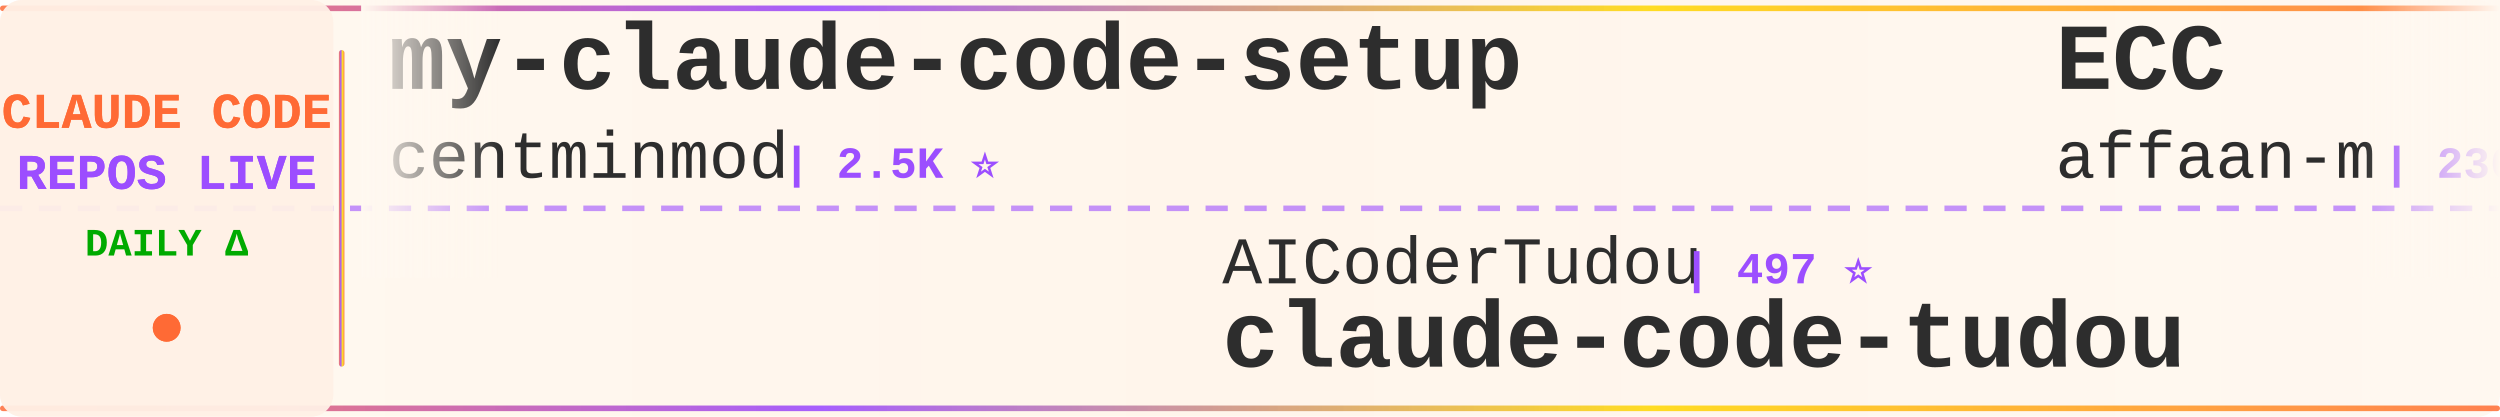
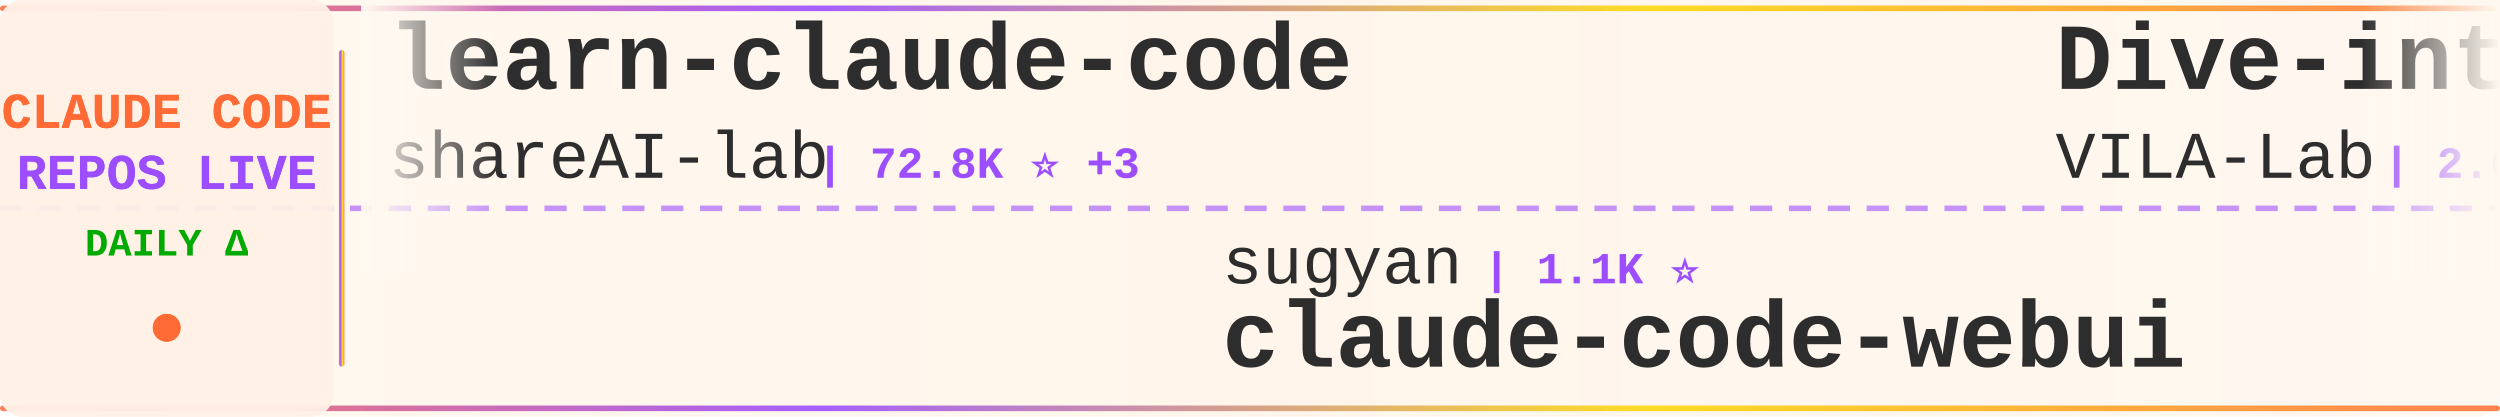
<svg xmlns="http://www.w3.org/2000/svg" width="900" height="150">
  <defs>
    <linearGradient id="tickerBg" x1="0%" y1="0%" x2="100%" y2="0%">
      <stop offset="0%" style="stop-color:#fff8f0;stop-opacity:0.98" />
      <stop offset="50%" style="stop-color:#fff5eb;stop-opacity:1" />
      <stop offset="100%" style="stop-color:#fff8f0;stop-opacity:0.98" />
    </linearGradient>
    <linearGradient id="borderGrad" x1="0%" y1="0%" x2="100%" y2="0%">
      <stop offset="0%" style="stop-color:#FF6B35;stop-opacity:0.85">
        <animate attributeName="stop-opacity" values="0.85;1;0.85" dur="2s" repeatCount="indefinite" />
      </stop>
      <stop offset="33%" style="stop-color:#9C4EFF;stop-opacity:0.9">
        <animate attributeName="stop-opacity" values="0.9;1;0.9" dur="2.2s" repeatCount="indefinite" />
      </stop>
      <stop offset="66%" style="stop-color:#FFD700;stop-opacity:0.85">
        <animate attributeName="stop-opacity" values="0.85;1;0.85" dur="1.8s" repeatCount="indefinite" />
      </stop>
      <stop offset="100%" style="stop-color:#FF6B35;stop-opacity:0.85">
        <animate attributeName="stop-opacity" values="0.85;1;0.85" dur="2s" repeatCount="indefinite" />
      </stop>
    </linearGradient>
    <filter id="textGlow">
      <feGaussianBlur stdDeviation="0.15" result="coloredBlur" />
      <feMerge>
        <feMergeNode in="coloredBlur" />
        <feMergeNode in="SourceGraphic" />
      </feMerge>
    </filter>
    <filter id="metricGlow">
      <feGaussianBlur stdDeviation="0.2" result="coloredBlur" />
      <feMerge>
        <feMergeNode in="coloredBlur" />
        <feMergeNode in="SourceGraphic" />
      </feMerge>
    </filter>
    <linearGradient id="leftFade" x1="0%" y1="0%" x2="100%" y2="0%">
      <stop offset="0%" style="stop-color:#fff8f0;stop-opacity:1" />
      <stop offset="100%" style="stop-color:#fff8f0;stop-opacity:0" />
    </linearGradient>
    <linearGradient id="rightFade" x1="0%" y1="0%" x2="100%" y2="0%">
      <stop offset="0%" style="stop-color:#fff8f0;stop-opacity:0" />
      <stop offset="100%" style="stop-color:#fff8f0;stop-opacity:1" />
    </linearGradient>
  </defs>
  <rect width="900" height="150" fill="url(#tickerBg)" rx="8" />
  <rect x="0" y="2" width="900" height="2" fill="url(#borderGrad)" rx="1" />
  <rect x="0" y="146" width="900" height="2" fill="url(#borderGrad)" rx="1" />
  <line x1="0" y1="75" x2="900" y2="75" stroke="#9C4EFF" stroke-width="2" stroke-dasharray="8 6" opacity="0.6" />
  <rect x="0" y="0" width="120" height="150" fill="#fff0e6" opacity="0.95" rx="8" />
  <text x="60" y="46" font-family="'Courier New', monospace" font-size="18" font-weight="bold" fill="#FF6B35" text-anchor="middle" filter="url(#textGlow)">
    CLAUDE CODE
  </text>
  <text x="60" y="68" font-family="'Courier New', monospace" font-size="18" font-weight="bold" fill="#9C4EFF" text-anchor="middle" filter="url(#textGlow)">
    REPOS LIVE
  </text>
  <text x="60" y="92" font-family="'Courier New', monospace" font-size="14" font-weight="bold" fill="#00aa00" text-anchor="middle">
    DAILY Δ
  </text>
  <circle cx="60" cy="118" r="5" fill="#FF6B35" filter="url(#metricGlow)">
    <animate attributeName="r" values="4;6;4" dur="1.5s" repeatCount="indefinite" />
    <animate attributeName="opacity" values="0.6;1;0.6" dur="1.5s" repeatCount="indefinite" />
  </circle>
  <rect x="122" y="18" width="2" height="114" fill="url(#borderGrad)" rx="1" />
  <clipPath id="tickerClip">
    <rect x="130" y="0" width="770" height="150" />
  </clipPath>
  <g clip-path="url(#tickerClip)">
    <g id="tickerItems">
      <animateTransform attributeName="transform" attributeType="XML" type="translate" from="0 0" to="-3000 0" dur="54s" repeatCount="indefinite" />
      <g transform="translate(0, 0)">
-         <text x="140" y="32" font-family="'Courier New', monospace" font-size="34" font-weight="bold" fill="#2d2d2d">my-claude-code-setup</text>
-         <text x="140" y="64" font-family="'Courier New', monospace" font-size="24" font-weight="normal" fill="#2d2d2d" opacity="1.0">centminmod</text>
-         <text x="282" y="64" font-family="'Courier New', monospace" font-size="16" font-weight="bold" fill="#9C4EFF"> | 2.5K ⭐</text>
+         <text x="140" y="32" font-family="'Courier New', monospace" font-size="34" font-weight="bold" fill="#2d2d2d">learn-claude-code</text>
+         <text x="140" y="64" font-family="'Courier New', monospace" font-size="24" font-weight="normal" fill="#2d2d2d" opacity="1.0">shareAI-lab</text>
+         <text x="294" y="64" font-family="'Courier New', monospace" font-size="16" font-weight="bold" fill="#9C4EFF"> | 72.8K ⭐ +3</text>
      </g>
      <g transform="translate(300, 0)">
-         <text x="140" y="102" font-family="'Courier New', monospace" font-size="24" font-weight="normal" fill="#2d2d2d" opacity="1.0">AICoderTudou</text>
-         <text x="306" y="102" font-family="'Courier New', monospace" font-size="16" font-weight="bold" fill="#9C4EFF"> | 497 ⭐</text>
-         <text x="140" y="132" font-family="'Courier New', monospace" font-size="34" font-weight="bold" fill="#2d2d2d">claude-code-tudou</text>
+         <text x="140" y="102" font-family="'Courier New', monospace" font-size="24" font-weight="normal" fill="#2d2d2d" opacity="1.0">sugyan</text>
+         <text x="234" y="102" font-family="'Courier New', monospace" font-size="16" font-weight="bold" fill="#9C4EFF"> | 1.1K ⭐</text>
+         <text x="140" y="132" font-family="'Courier New', monospace" font-size="34" font-weight="bold" fill="#2d2d2d">claude-code-webui</text>
      </g>
      <g transform="translate(600, 0)">
-         <text x="140" y="32" font-family="'Courier New', monospace" font-size="34" font-weight="bold" fill="#2d2d2d">ECC</text>
-         <text x="140" y="64" font-family="'Courier New', monospace" font-size="24" font-weight="normal" fill="#2d2d2d" opacity="1.0">affaan-m</text>
-         <text x="258" y="64" font-family="'Courier New', monospace" font-size="16" font-weight="bold" fill="#9C4EFF"> | 236.1K ⭐ +51</text>
+         <text x="140" y="32" font-family="'Courier New', monospace" font-size="34" font-weight="bold" fill="#2d2d2d">Dive-into-Claude-Code</text>
+         <text x="140" y="64" font-family="'Courier New', monospace" font-size="24" font-weight="normal" fill="#2d2d2d" opacity="1.0">VILA-Lab</text>
+         <text x="258" y="64" font-family="'Courier New', monospace" font-size="16" font-weight="bold" fill="#9C4EFF"> | 2.0K ⭐</text>
      </g>
      <g transform="translate(900, 0)">
-         <text x="140" y="102" font-family="'Courier New', monospace" font-size="24" font-weight="normal" fill="#2d2d2d" opacity="1.0">shareAI-lab</text>
-         <text x="294" y="102" font-family="'Courier New', monospace" font-size="16" font-weight="bold" fill="#9C4EFF"> | 72.8K ⭐ +3</text>
-         <text x="140" y="132" font-family="'Courier New', monospace" font-size="34" font-weight="bold" fill="#2d2d2d">learn-claude-code</text>
+         <text x="140" y="102" font-family="'Courier New', monospace" font-size="24" font-weight="normal" fill="#2d2d2d" opacity="1.0">ChinaSiro</text>
+         <text x="270" y="102" font-family="'Courier New', monospace" font-size="16" font-weight="bold" fill="#9C4EFF"> | 9.6K ⭐</text>
+         <text x="140" y="132" font-family="'Courier New', monospace" font-size="34" font-weight="bold" fill="#2d2d2d">claude-code-sourcemap</text>
      </g>
      <g transform="translate(1200, 0)">
-         <text x="140" y="32" font-family="'Courier New', monospace" font-size="34" font-weight="bold" fill="#2d2d2d">edmunds-claude-code</text>
-         <text x="140" y="64" font-family="'Courier New', monospace" font-size="24" font-weight="normal" fill="#2d2d2d" opacity="1.0">edmund-io</text>
-         <text x="270" y="64" font-family="'Courier New', monospace" font-size="16" font-weight="bold" fill="#9C4EFF"> | 1.5K ⭐</text>
+         <text x="140" y="32" font-family="'Courier New', monospace" font-size="34" font-weight="bold" fill="#2d2d2d">arcads-claude-code</text>
+         <text x="140" y="64" font-family="'Courier New', monospace" font-size="24" font-weight="normal" fill="#2d2d2d" opacity="1.0">krusemediallc</text>
+         <text x="318" y="64" font-family="'Courier New', monospace" font-size="16" font-weight="bold" fill="#9C4EFF"> | 1.1K ⭐ -1</text>
      </g>
      <g transform="translate(1500, 0)">
-         <text x="140" y="102" font-family="'Courier New', monospace" font-size="24" font-weight="normal" fill="#2d2d2d" opacity="1.0">anthropics</text>
-         <text x="282" y="102" font-family="'Courier New', monospace" font-size="16" font-weight="bold" fill="#9C4EFF"> | 165.2K ⭐ +15</text>
-         <text x="140" y="132" font-family="'Courier New', monospace" font-size="34" font-weight="bold" fill="#2d2d2d">skills</text>
+         <text x="140" y="102" font-family="'Courier New', monospace" font-size="24" font-weight="normal" fill="#2d2d2d" opacity="1.0">hangsman</text>
+         <text x="258" y="102" font-family="'Courier New', monospace" font-size="16" font-weight="bold" fill="#9C4EFF"> | 790 ⭐</text>
+         <text x="140" y="132" font-family="'Courier New', monospace" font-size="34" font-weight="bold" fill="#2d2d2d">claude-code-source</text>
      </g>
      <g transform="translate(1800, 0)">
-         <text x="140" y="32" font-family="'Courier New', monospace" font-size="34" font-weight="bold" fill="#2d2d2d">pi-vs-claude-code</text>
-         <text x="140" y="64" font-family="'Courier New', monospace" font-size="24" font-weight="normal" fill="#2d2d2d" opacity="1.0">disler</text>
-         <text x="234" y="64" font-family="'Courier New', monospace" font-size="16" font-weight="bold" fill="#9C4EFF"> | 1.6K ⭐</text>
+         <text x="140" y="32" font-family="'Courier New', monospace" font-size="34" font-weight="bold" fill="#2d2d2d">claude-code-prompts</text>
+         <text x="140" y="64" font-family="'Courier New', monospace" font-size="24" font-weight="normal" fill="#2d2d2d" opacity="1.0">repowise-dev</text>
+         <text x="306" y="64" font-family="'Courier New', monospace" font-size="16" font-weight="bold" fill="#9C4EFF"> | 1.2K ⭐</text>
      </g>
      <g transform="translate(2100, 0)">
-         <text x="140" y="102" font-family="'Courier New', monospace" font-size="24" font-weight="normal" fill="#2d2d2d" opacity="1.0">repowise-dev</text>
-         <text x="306" y="102" font-family="'Courier New', monospace" font-size="16" font-weight="bold" fill="#9C4EFF"> | 1.2K ⭐</text>
-         <text x="140" y="132" font-family="'Courier New', monospace" font-size="34" font-weight="bold" fill="#2d2d2d">claude-code-prompts</text>
+         <text x="140" y="102" font-family="'Courier New', monospace" font-size="24" font-weight="normal" fill="#2d2d2d" opacity="1.0">huangjia2019</text>
+         <text x="306" y="102" font-family="'Courier New', monospace" font-size="16" font-weight="bold" fill="#9C4EFF"> | 1.0K ⭐</text>
+         <text x="140" y="132" font-family="'Courier New', monospace" font-size="34" font-weight="bold" fill="#2d2d2d">claude-code-engineering</text>
      </g>
      <g transform="translate(2400, 0)">
-         <text x="140" y="32" font-family="'Courier New', monospace" font-size="34" font-weight="bold" fill="#2d2d2d">claude-code-rev</text>
-         <text x="140" y="64" font-family="'Courier New', monospace" font-size="24" font-weight="normal" fill="#2d2d2d" opacity="1.0">oboard</text>
-         <text x="234" y="64" font-family="'Courier New', monospace" font-size="16" font-weight="bold" fill="#9C4EFF"> | 3.3K ⭐</text>
+         <text x="140" y="32" font-family="'Courier New', monospace" font-size="34" font-weight="bold" fill="#2d2d2d">claude-code-proxy</text>
+         <text x="140" y="64" font-family="'Courier New', monospace" font-size="24" font-weight="normal" fill="#2d2d2d" opacity="1.0">1rgs</text>
+         <text x="210" y="64" font-family="'Courier New', monospace" font-size="16" font-weight="bold" fill="#9C4EFF"> | 3.7K ⭐</text>
      </g>
      <g transform="translate(2700, 0)">
-         <text x="140" y="102" font-family="'Courier New', monospace" font-size="24" font-weight="normal" fill="#2d2d2d" opacity="1.0">ghuntley</text>
-         <text x="258" y="102" font-family="'Courier New', monospace" font-size="16" font-weight="bold" fill="#9C4EFF"> | 987 ⭐</text>
-         <text x="140" y="132" font-family="'Courier New', monospace" font-size="34" font-weight="bold" fill="#2d2d2d">claude-code-source-code-...</text>
+         <text x="140" y="102" font-family="'Courier New', monospace" font-size="24" font-weight="normal" fill="#2d2d2d" opacity="1.0">zebbern</text>
+         <text x="246" y="102" font-family="'Courier New', monospace" font-size="16" font-weight="bold" fill="#9C4EFF"> | 4.4K ⭐ -1</text>
+         <text x="140" y="132" font-family="'Courier New', monospace" font-size="34" font-weight="bold" fill="#2d2d2d">claude-code-guide</text>
      </g>
      <g transform="translate(3000, 0)">
-         <text x="140" y="32" font-family="'Courier New', monospace" font-size="34" font-weight="bold" fill="#2d2d2d">my-claude-code-setup</text>
-         <text x="140" y="64" font-family="'Courier New', monospace" font-size="24" font-weight="normal" fill="#2d2d2d" opacity="1.0">centminmod</text>
-         <text x="282" y="64" font-family="'Courier New', monospace" font-size="16" font-weight="bold" fill="#9C4EFF"> | 2.5K ⭐</text>
+         <text x="140" y="32" font-family="'Courier New', monospace" font-size="34" font-weight="bold" fill="#2d2d2d">learn-claude-code</text>
+         <text x="140" y="64" font-family="'Courier New', monospace" font-size="24" font-weight="normal" fill="#2d2d2d" opacity="1.0">shareAI-lab</text>
+         <text x="294" y="64" font-family="'Courier New', monospace" font-size="16" font-weight="bold" fill="#9C4EFF"> | 72.8K ⭐ +3</text>
      </g>
      <g transform="translate(3300, 0)">
-         <text x="140" y="102" font-family="'Courier New', monospace" font-size="24" font-weight="normal" fill="#2d2d2d" opacity="1.0">AICoderTudou</text>
-         <text x="306" y="102" font-family="'Courier New', monospace" font-size="16" font-weight="bold" fill="#9C4EFF"> | 497 ⭐</text>
-         <text x="140" y="132" font-family="'Courier New', monospace" font-size="34" font-weight="bold" fill="#2d2d2d">claude-code-tudou</text>
+         <text x="140" y="102" font-family="'Courier New', monospace" font-size="24" font-weight="normal" fill="#2d2d2d" opacity="1.0">sugyan</text>
+         <text x="234" y="102" font-family="'Courier New', monospace" font-size="16" font-weight="bold" fill="#9C4EFF"> | 1.1K ⭐</text>
+         <text x="140" y="132" font-family="'Courier New', monospace" font-size="34" font-weight="bold" fill="#2d2d2d">claude-code-webui</text>
      </g>
      <g transform="translate(3600, 0)">
-         <text x="140" y="32" font-family="'Courier New', monospace" font-size="34" font-weight="bold" fill="#2d2d2d">ECC</text>
-         <text x="140" y="64" font-family="'Courier New', monospace" font-size="24" font-weight="normal" fill="#2d2d2d" opacity="1.0">affaan-m</text>
-         <text x="258" y="64" font-family="'Courier New', monospace" font-size="16" font-weight="bold" fill="#9C4EFF"> | 236.1K ⭐ +51</text>
+         <text x="140" y="32" font-family="'Courier New', monospace" font-size="34" font-weight="bold" fill="#2d2d2d">Dive-into-Claude-Code</text>
+         <text x="140" y="64" font-family="'Courier New', monospace" font-size="24" font-weight="normal" fill="#2d2d2d" opacity="1.0">VILA-Lab</text>
+         <text x="258" y="64" font-family="'Courier New', monospace" font-size="16" font-weight="bold" fill="#9C4EFF"> | 2.0K ⭐</text>
      </g>
      <g transform="translate(3900, 0)">
-         <text x="140" y="102" font-family="'Courier New', monospace" font-size="24" font-weight="normal" fill="#2d2d2d" opacity="1.0">shareAI-lab</text>
-         <text x="294" y="102" font-family="'Courier New', monospace" font-size="16" font-weight="bold" fill="#9C4EFF"> | 72.8K ⭐ +3</text>
-         <text x="140" y="132" font-family="'Courier New', monospace" font-size="34" font-weight="bold" fill="#2d2d2d">learn-claude-code</text>
+         <text x="140" y="102" font-family="'Courier New', monospace" font-size="24" font-weight="normal" fill="#2d2d2d" opacity="1.0">ChinaSiro</text>
+         <text x="270" y="102" font-family="'Courier New', monospace" font-size="16" font-weight="bold" fill="#9C4EFF"> | 9.6K ⭐</text>
+         <text x="140" y="132" font-family="'Courier New', monospace" font-size="34" font-weight="bold" fill="#2d2d2d">claude-code-sourcemap</text>
      </g>
    </g>
  </g>
  <rect x="130" y="0" width="50" height="100" fill="url(#leftFade)" />
  <rect x="850" y="0" width="50" height="100" fill="url(#rightFade)" />
</svg>
